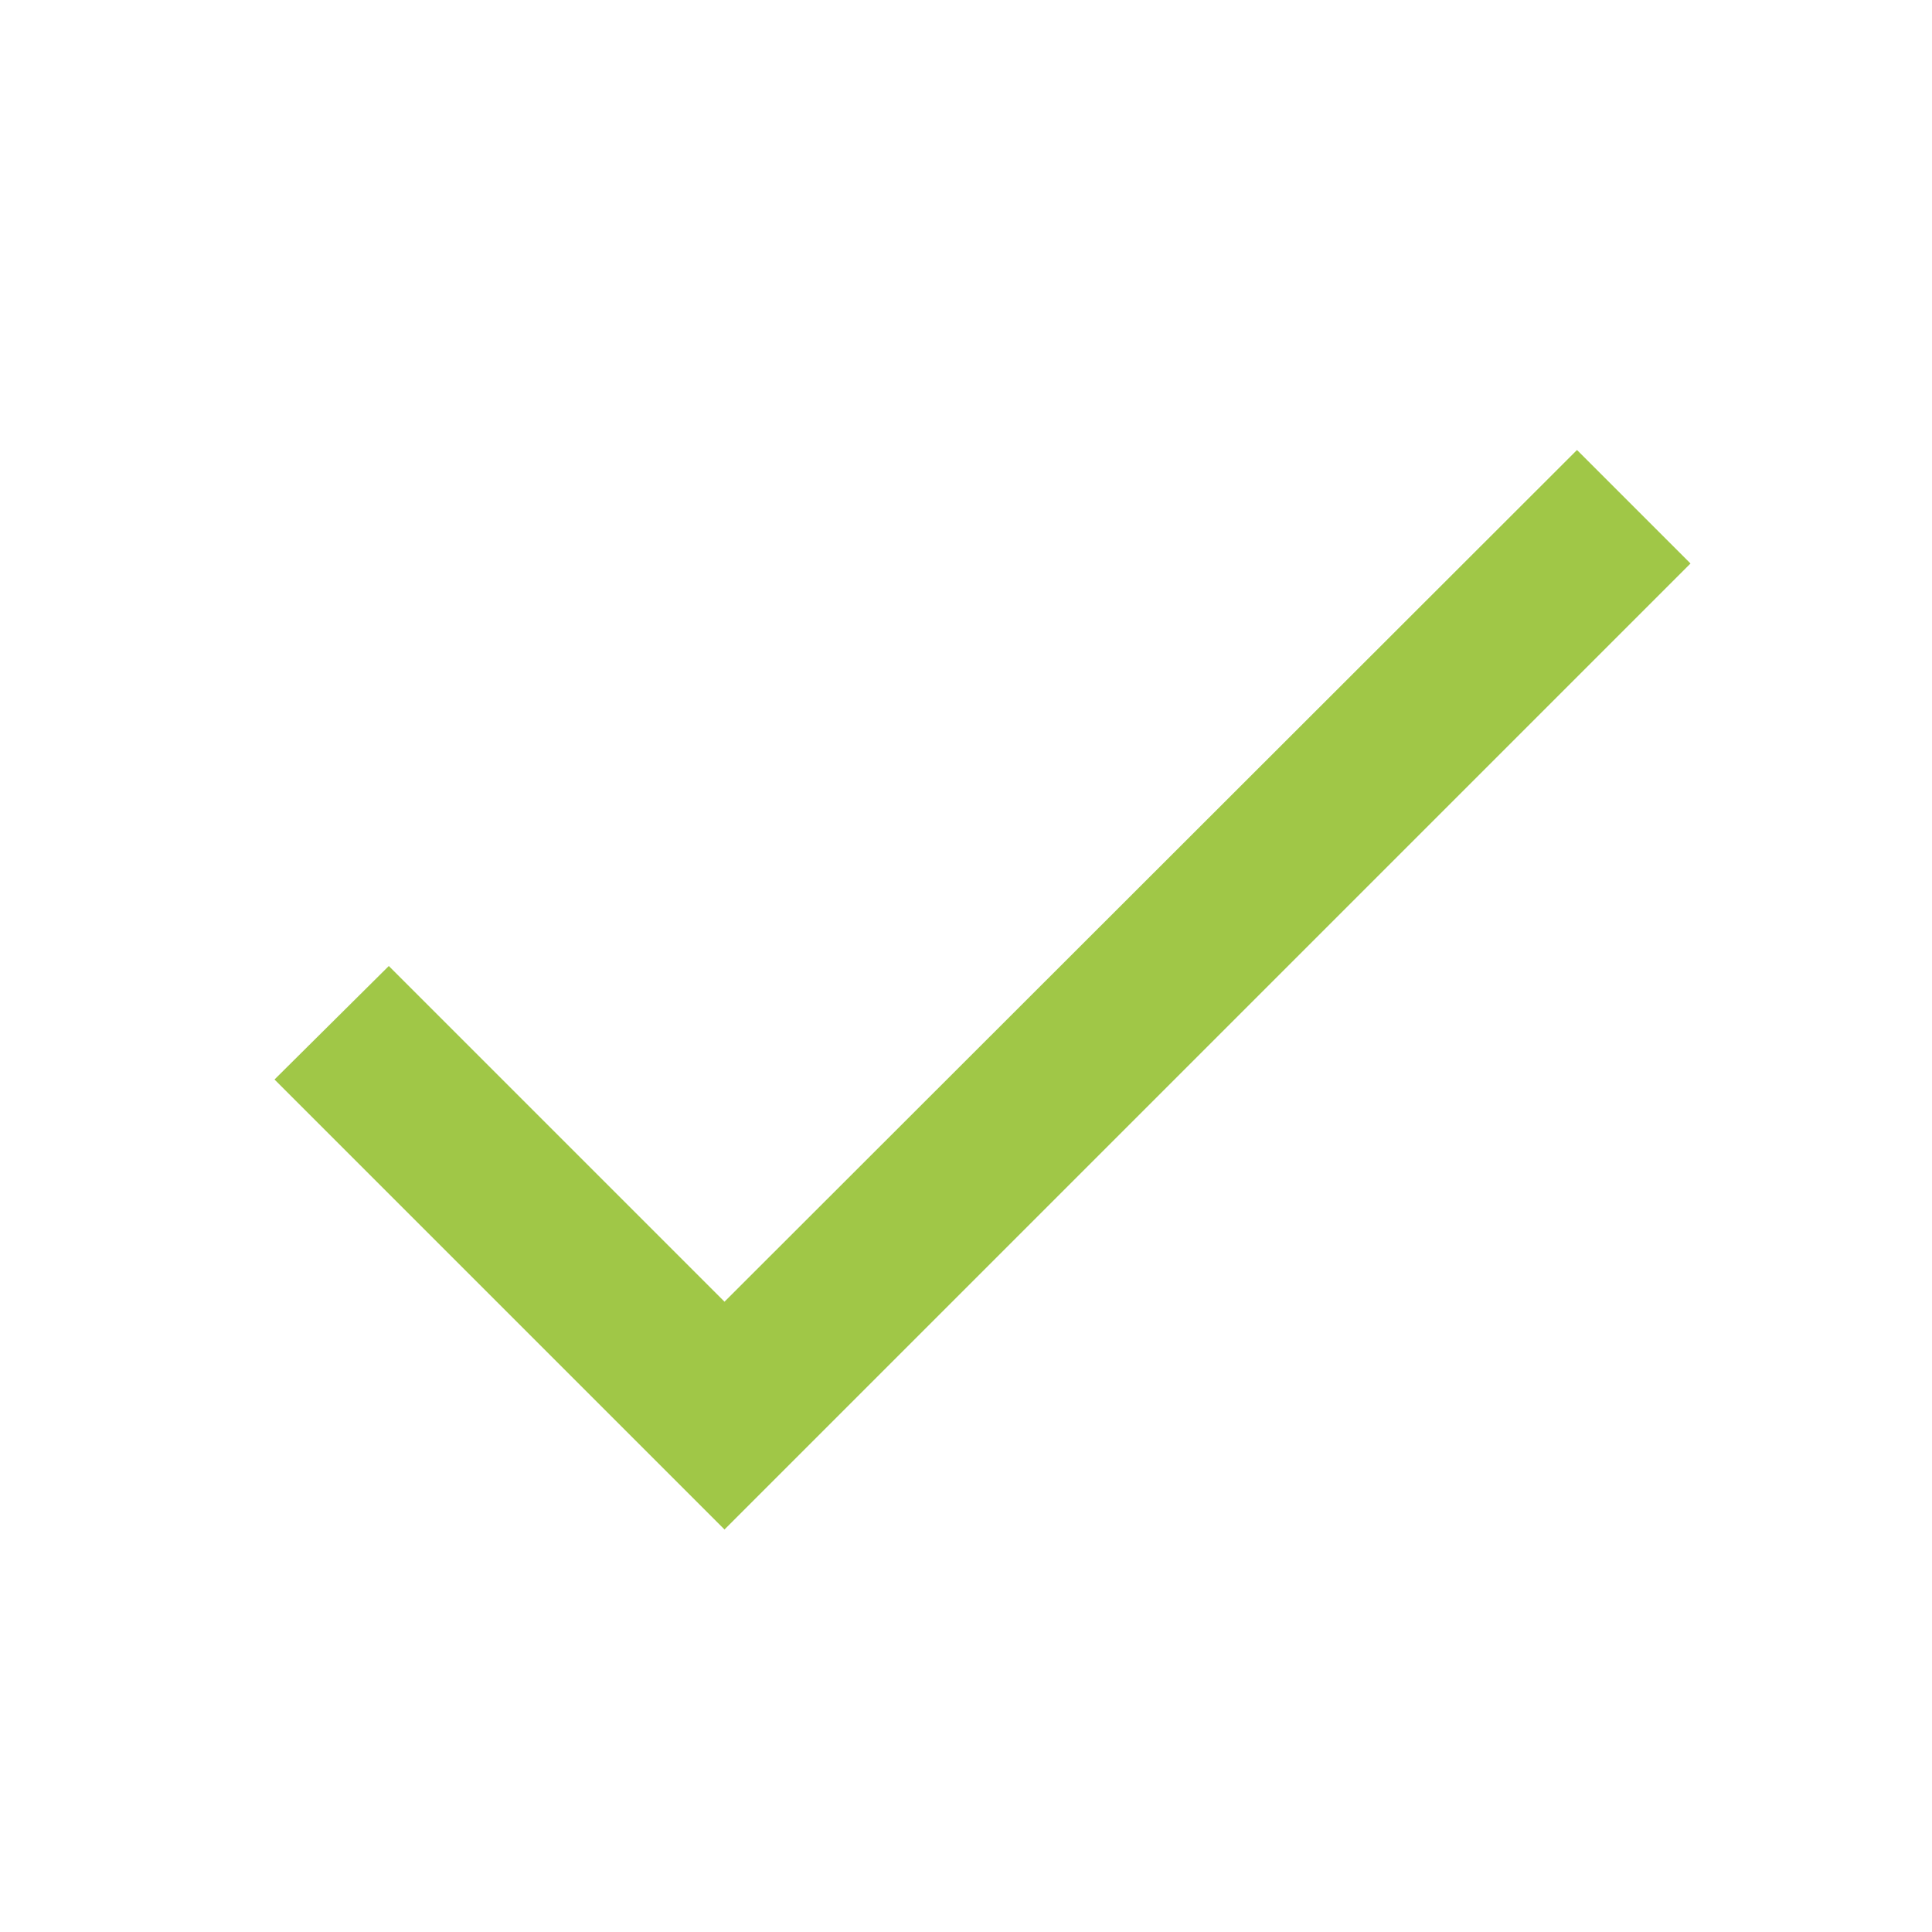
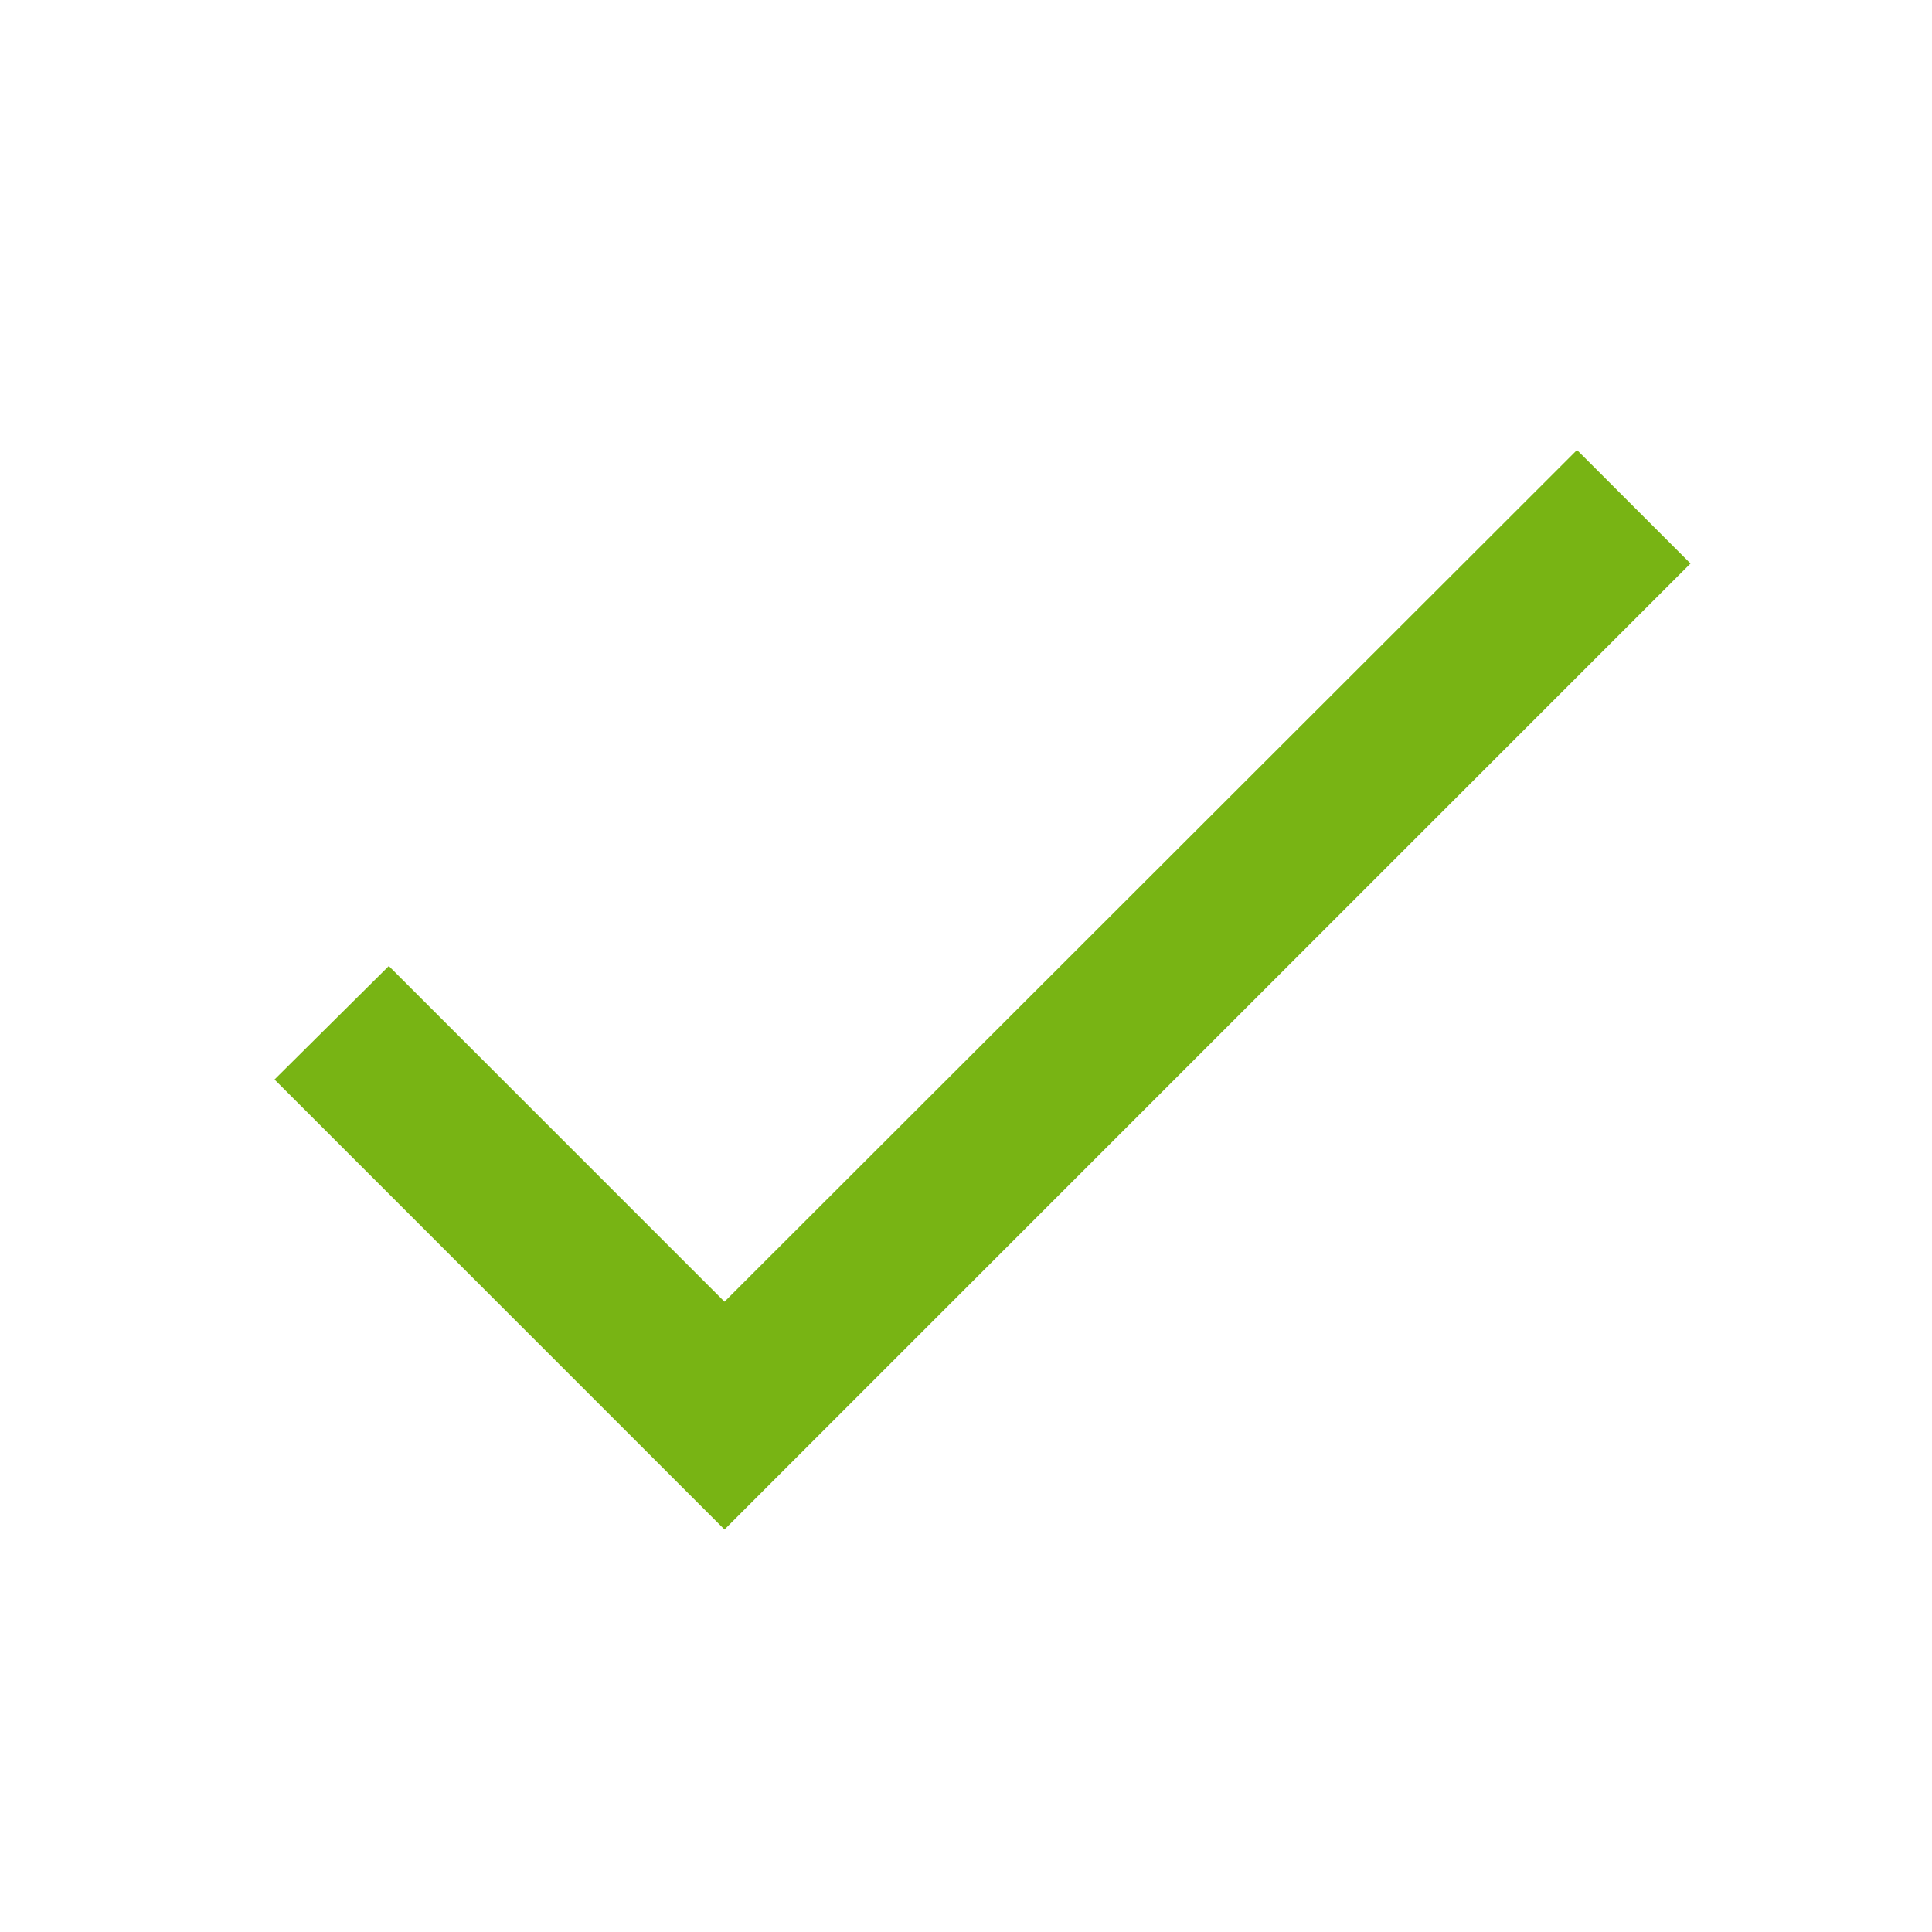
- <svg xmlns="http://www.w3.org/2000/svg" viewBox="0 0 24 24" fill="#A0C747" width="60" height="60">
+ <svg xmlns="http://www.w3.org/2000/svg" viewBox="0 0 24 24" fill="#78B414" width="60" height="60">
  <path d="M9 16.17L4.83 12l-1.42 1.41L9 19 21 7l-1.41-1.41z" />
</svg>
